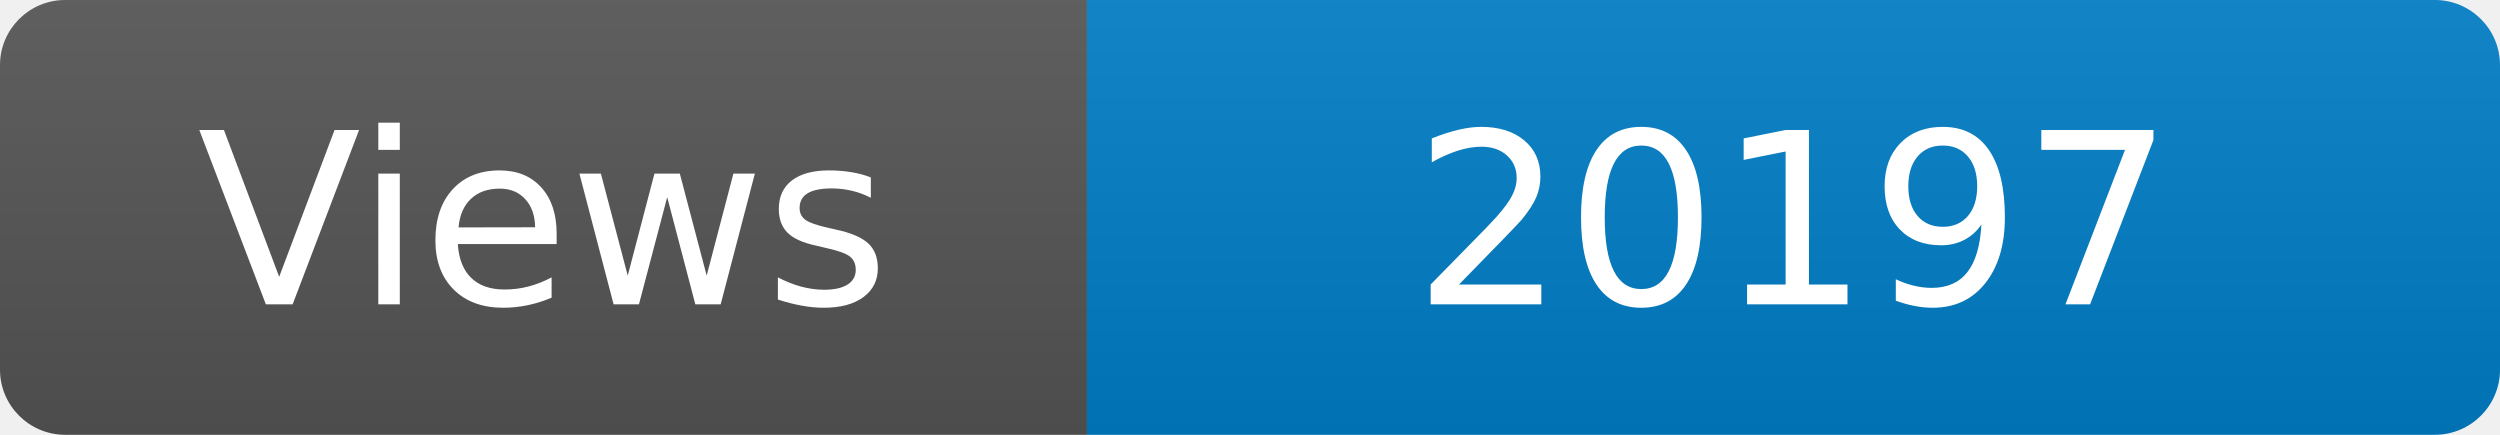
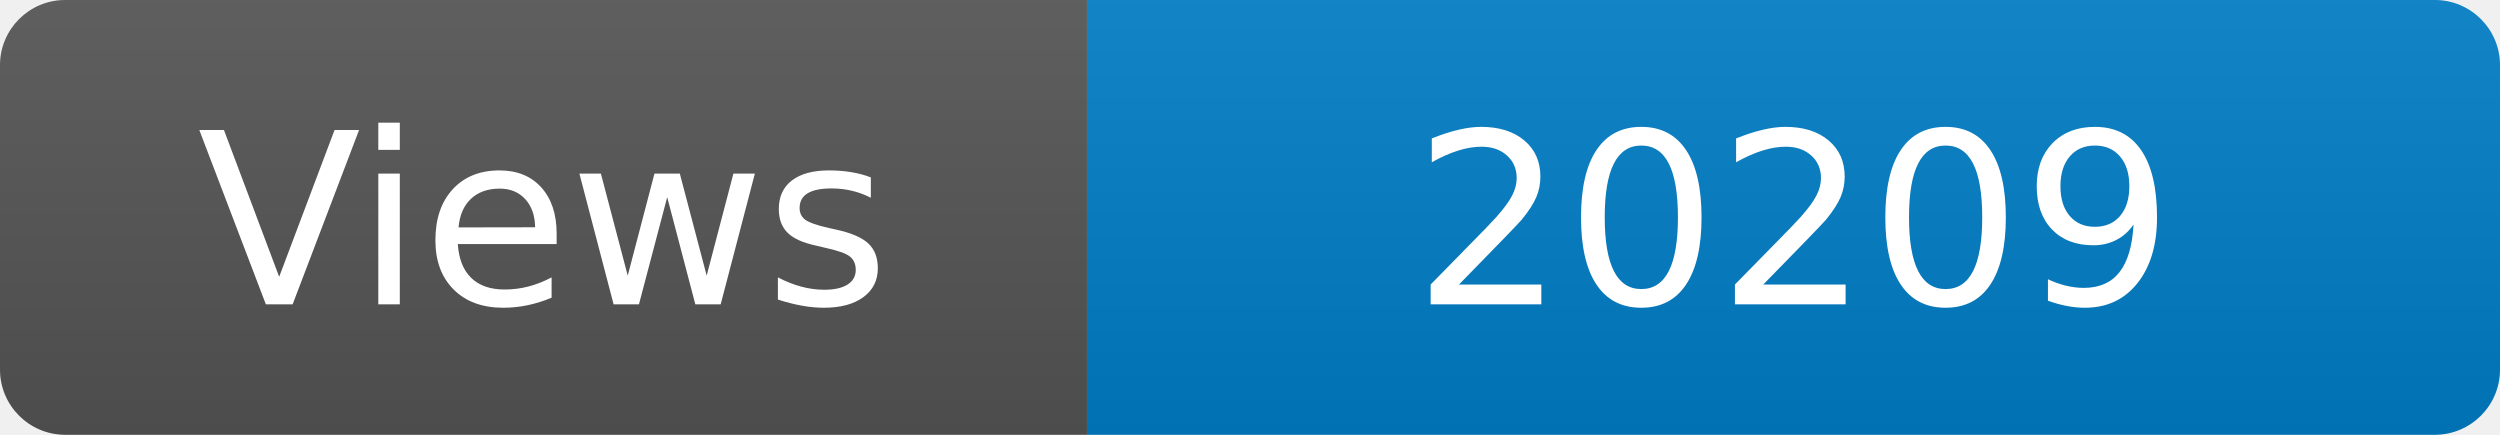
<svg xmlns="http://www.w3.org/2000/svg" width="115" height="20" role="img" aria-label="Maintained?: yes">
  <linearGradient id="s" x2="0" y2="100%">
    <stop offset="0" stop-color="#bbb" stop-opacity=".1" />
    <stop offset="1" stop-opacity=".1" />
  </linearGradient>
  <clipPath id="r">
    <rect width="115" height="20" rx="3" fill="#fff" />
  </clipPath>
  <g clip-path="url(#r)">
    <rect width="50" height="20" fill="#555" />
    <rect x="50" width="160" height="20" fill="#007ec6" />
    <rect width="115" height="20" fill="url(#s)" />
  </g>
  <g fill="#fff" text-anchor="middle" font-family="Verdana,Geneva,DejaVu Sans,sans-serif" font-size="110">
    <text x="250" y="140" transform="scale(.1)" fill="#fff">Views</text>
-     <text x="825" y="140" transform="scale(.1)" fill="#fff">20197</text>
+     <text x="825" y="140" transform="scale(.1)" fill="#fff">20209</text>
  </g>
</svg>
